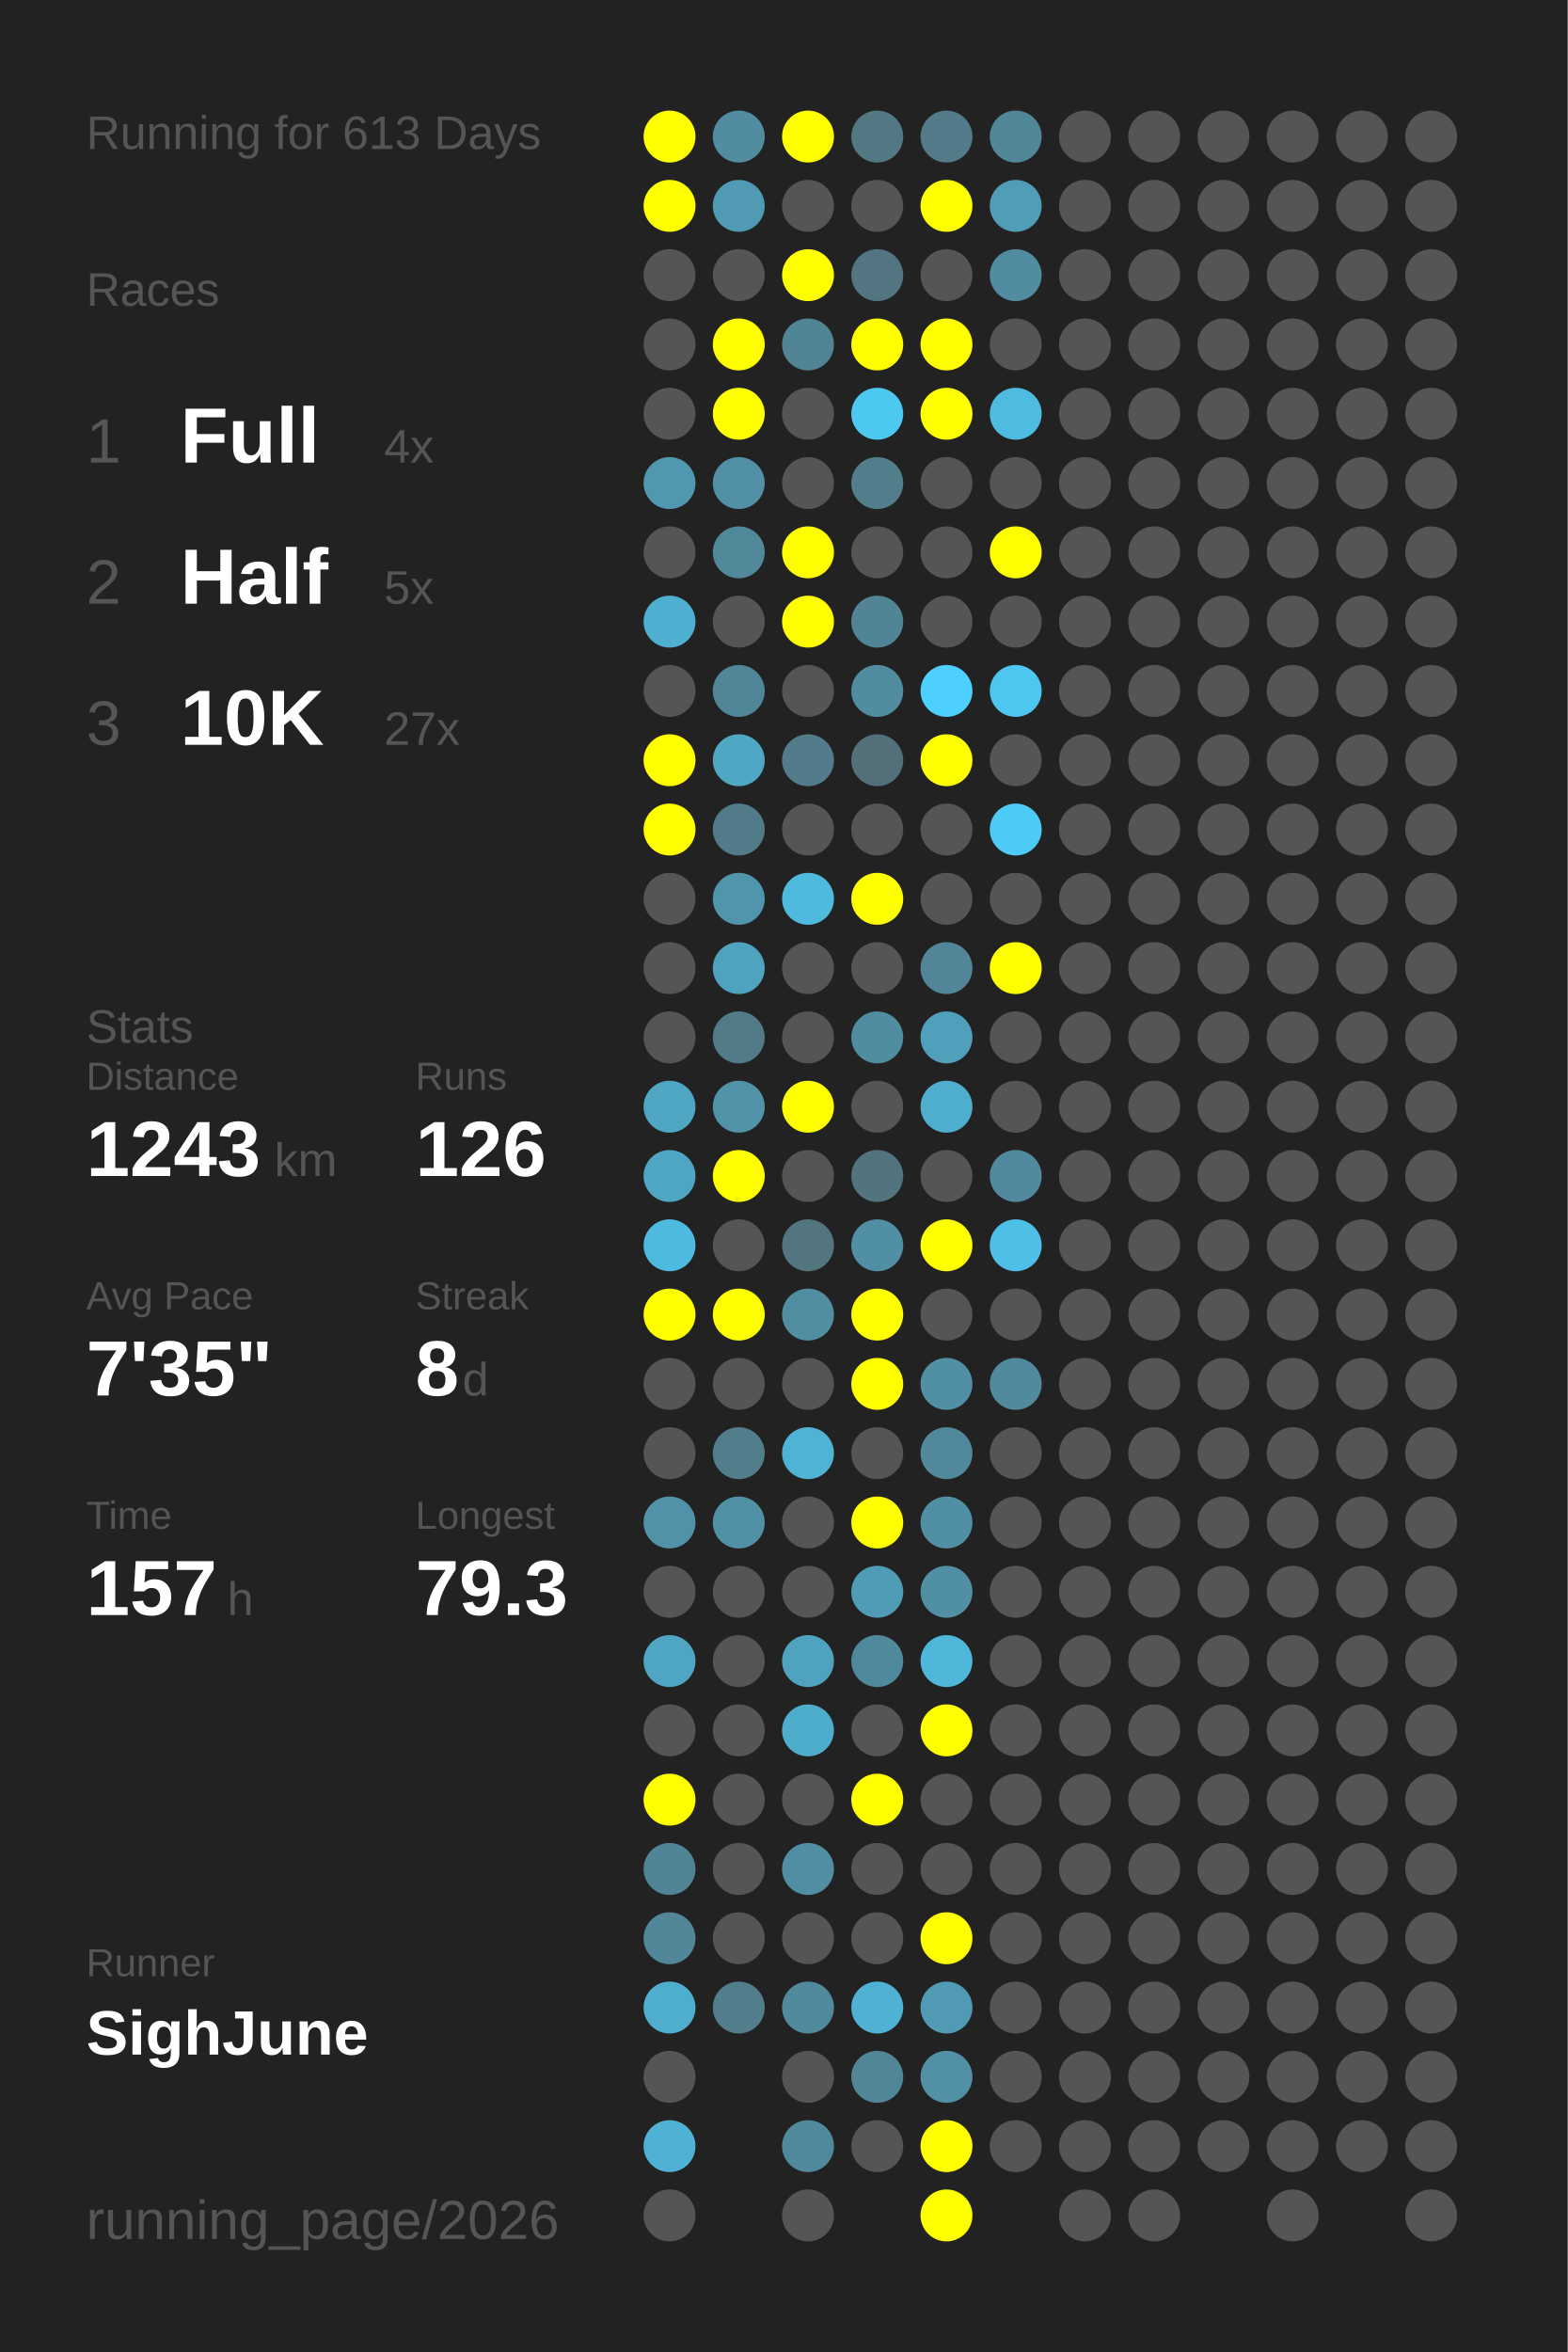
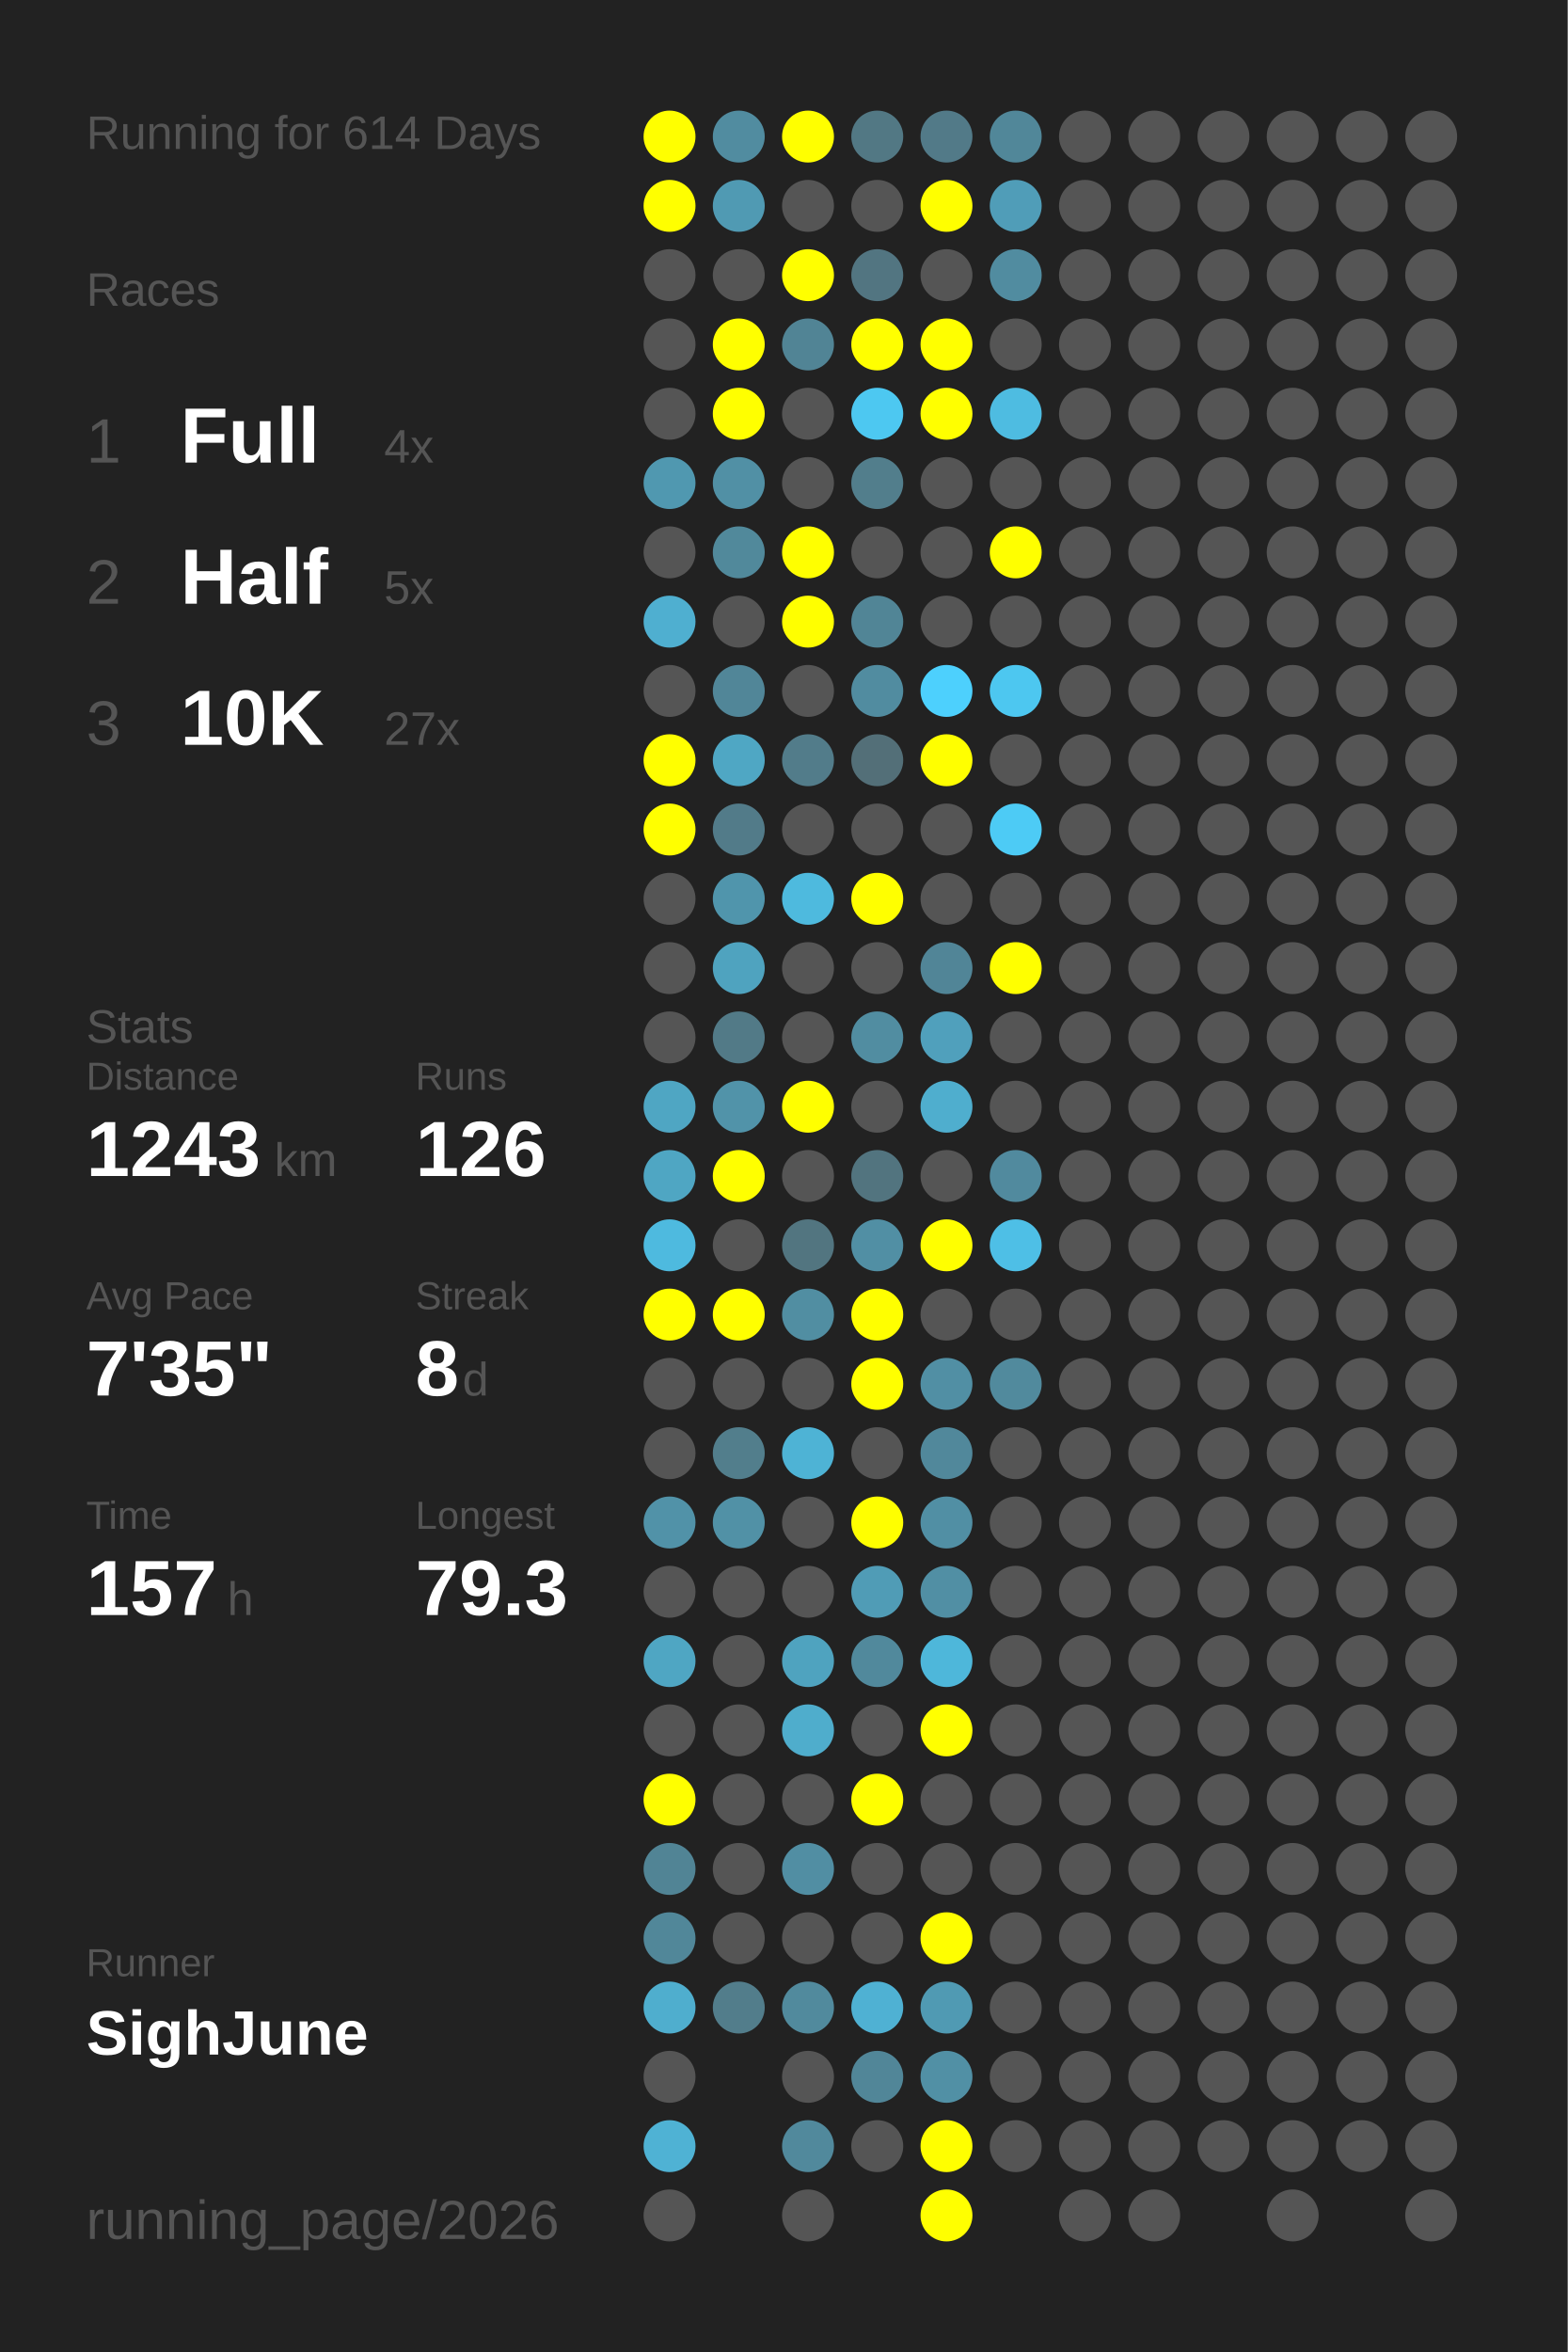
<svg xmlns="http://www.w3.org/2000/svg" baseProfile="full" height="300mm" version="1.1" viewBox="0,0,200,300" width="200mm">
  <defs />
  <rect fill="#222222" height="300" width="200" x="0" y="0" />
-   <text fill="#555555" style="font-size:6px; font-family:Arial;" x="11" y="19">Running for 613 Days</text>
+   <text fill="#555555" style="font-size:6px; font-family:Arial;" x="11" y="19">Running for 614 Days</text>
  <text fill="#555555" style="font-size:6px; font-family:Arial;" x="11" y="39">Races</text>
  <text fill="#555555" style="font-size:8px; font-family:Arial;" x="11" y="59">1</text>
  <text fill="#FFFFFF" style="font-size:10px; font-family:Arial; font-weight:bold;" x="23" y="59">Full</text>
  <text fill="#555555" style="font-size:6px; font-family:Arial;" x="49" y="59">4x</text>
  <text fill="#555555" style="font-size:8px; font-family:Arial;" x="11" y="77">2</text>
  <text fill="#FFFFFF" style="font-size:10px; font-family:Arial; font-weight:bold;" x="23" y="77">Half</text>
  <text fill="#555555" style="font-size:6px; font-family:Arial;" x="49" y="77">5x</text>
  <text fill="#555555" style="font-size:8px; font-family:Arial;" x="11" y="95">3</text>
  <text fill="#FFFFFF" style="font-size:10px; font-family:Arial; font-weight:bold;" x="23" y="95">10K</text>
  <text fill="#555555" style="font-size:6px; font-family:Arial;" x="49" y="95">27x</text>
  <text fill="#555555" style="font-size:6px; font-family:Arial;" x="11" y="133">Stats</text>
  <text fill="#555555" style="font-size:5px; font-family:Arial;" x="11" y="139">Distance</text>
  <text fill="#FFFFFF" style="font-size:10px; font-family:Arial; font-weight:bold;" x="11" y="150">1243</text>
  <text fill="#555555" style="font-size:6px; font-family:Arial;" x="35" y="150">km</text>
  <text fill="#555555" style="font-size:5px; font-family:Arial;" x="53" y="139">Runs</text>
  <text fill="#FFFFFF" style="font-size:10px; font-family:Arial; font-weight:bold;" x="53" y="150">126</text>
  <text fill="#555555" style="font-size:5px; font-family:Arial;" x="11" y="167">Avg Pace</text>
  <text fill="#FFFFFF" style="font-size:10px; font-family:Arial; font-weight:bold;" x="11" y="178">7'35"</text>
  <text fill="#555555" style="font-size:5px; font-family:Arial;" x="53" y="167">Streak</text>
  <text fill="#FFFFFF" style="font-size:10px; font-family:Arial; font-weight:bold;" x="53" y="178">8</text>
  <text fill="#555555" style="font-size:6px; font-family:Arial;" x="59" y="178">d</text>
  <text fill="#555555" style="font-size:5px; font-family:Arial;" x="11" y="195">Time</text>
  <text fill="#FFFFFF" style="font-size:10px; font-family:Arial; font-weight:bold;" x="11" y="206">157</text>
  <text fill="#555555" style="font-size:6px; font-family:Arial;" x="29" y="206">h</text>
  <text fill="#555555" style="font-size:5px; font-family:Arial;" x="53" y="195">Longest</text>
  <text fill="#FFFFFF" style="font-size:10px; font-family:Arial; font-weight:bold;" x="53" y="206">79.3</text>
  <text fill="#555555" style="font-size:5px; font-family:Arial;" x="11" y="252.065">Runner</text>
  <text fill="#FFFFFF" style="font-size:8px; font-family:Arial; font-weight:bold;" x="11" y="262.065">SighJune</text>
  <text fill="#555555" style="font-size:7px; font-family:Arial;" x="11" y="285.581">running_page/2026</text>
  <circle cx="85.417" cy="17.419" fill="#FFFF00" r="3.312" />
  <circle cx="85.417" cy="26.258" fill="#FFFF00" r="3.312" />
  <circle cx="85.417" cy="35.097" fill="#555555" r="3.312" />
  <circle cx="85.417" cy="43.935" fill="#555555" r="3.312" />
  <circle cx="85.417" cy="52.774" fill="#555555" r="3.312" />
  <circle cx="85.417" cy="61.613" fill="#5098b0" r="3.312" />
  <circle cx="85.417" cy="70.452" fill="#555555" r="3.312" />
  <circle cx="85.417" cy="79.29" fill="#4fafd0" r="3.312" />
  <circle cx="85.417" cy="88.129" fill="#555555" r="3.312" />
  <circle cx="85.417" cy="96.968" fill="#FFFF00" r="3.312" />
  <circle cx="85.417" cy="105.806" fill="#FFFF00" r="3.312" />
  <circle cx="85.417" cy="114.645" fill="#555555" r="3.312" />
  <circle cx="85.417" cy="123.484" fill="#555555" r="3.312" />
  <circle cx="85.417" cy="132.323" fill="#555555" r="3.312" />
  <circle cx="85.417" cy="141.161" fill="#4fa6c3" r="3.312" />
  <circle cx="85.417" cy="150" fill="#4fa6c3" r="3.312" />
  <circle cx="85.417" cy="158.839" fill="#4ebadf" r="3.312" />
  <circle cx="85.417" cy="167.677" fill="#FFFF00" r="3.312" />
  <circle cx="85.417" cy="176.516" fill="#555555" r="3.312" />
  <circle cx="85.417" cy="185.355" fill="#555555" r="3.312" />
  <circle cx="85.417" cy="194.194" fill="#5192a8" r="3.312" />
  <circle cx="85.417" cy="203.032" fill="#555555" r="3.312" />
  <circle cx="85.417" cy="211.871" fill="#4fa6c3" r="3.312" />
  <circle cx="85.417" cy="220.71" fill="#555555" r="3.312" />
  <circle cx="85.417" cy="229.548" fill="#FFFF00" r="3.312" />
  <circle cx="85.417" cy="238.387" fill="#518495" r="3.312" />
  <circle cx="85.417" cy="247.226" fill="#518799" r="3.312" />
  <circle cx="85.417" cy="256.065" fill="#4faece" r="3.312" />
  <circle cx="85.417" cy="264.903" fill="#555555" r="3.312" />
  <circle cx="85.417" cy="273.742" fill="#4fb2d4" r="3.312" />
  <circle cx="85.417" cy="282.581" fill="#555555" r="3.312" />
  <circle cx="94.25" cy="17.419" fill="#518ca0" r="3.312" />
  <circle cx="94.25" cy="26.258" fill="#509ab3" r="3.312" />
  <circle cx="94.25" cy="35.097" fill="#555555" r="3.312" />
  <circle cx="94.25" cy="43.935" fill="#FFFF00" r="3.312" />
  <circle cx="94.25" cy="52.774" fill="#FFFF00" r="3.312" />
  <circle cx="94.25" cy="61.613" fill="#5190a5" r="3.312" />
  <circle cx="94.25" cy="70.452" fill="#51899b" r="3.312" />
  <circle cx="94.25" cy="79.29" fill="#555555" r="3.312" />
  <circle cx="94.25" cy="88.129" fill="#518698" r="3.312" />
  <circle cx="94.25" cy="96.968" fill="#4fa7c4" r="3.312" />
  <circle cx="94.25" cy="105.806" fill="#527b89" r="3.312" />
  <circle cx="94.25" cy="114.645" fill="#5095ac" r="3.312" />
  <circle cx="94.25" cy="123.484" fill="#4fa3bf" r="3.312" />
  <circle cx="94.25" cy="132.323" fill="#527a87" r="3.312" />
  <circle cx="94.25" cy="141.161" fill="#5193a9" r="3.312" />
  <circle cx="94.25" cy="150" fill="#FFFF00" r="3.312" />
  <circle cx="94.25" cy="158.839" fill="#555555" r="3.312" />
  <circle cx="94.25" cy="167.677" fill="#FFFF00" r="3.312" />
  <circle cx="94.25" cy="176.516" fill="#555555" r="3.312" />
  <circle cx="94.25" cy="185.355" fill="#527e8c" r="3.312" />
  <circle cx="94.25" cy="194.194" fill="#5191a6" r="3.312" />
  <circle cx="94.25" cy="203.032" fill="#555555" r="3.312" />
  <circle cx="94.25" cy="211.871" fill="#555555" r="3.312" />
  <circle cx="94.25" cy="220.71" fill="#555555" r="3.312" />
  <circle cx="94.25" cy="229.548" fill="#555555" r="3.312" />
  <circle cx="94.25" cy="238.387" fill="#555555" r="3.312" />
  <circle cx="94.25" cy="247.226" fill="#555555" r="3.312" />
  <circle cx="94.25" cy="256.065" fill="#527d8b" r="3.312" />
  <circle cx="103.083" cy="17.419" fill="#FFFF00" r="3.312" />
  <circle cx="103.083" cy="26.258" fill="#555555" r="3.312" />
  <circle cx="103.083" cy="35.097" fill="#FFFF00" r="3.312" />
  <circle cx="103.083" cy="43.935" fill="#518495" r="3.312" />
  <circle cx="103.083" cy="52.774" fill="#555555" r="3.312" />
  <circle cx="103.083" cy="61.613" fill="#555555" r="3.312" />
  <circle cx="103.083" cy="70.452" fill="#FFFF00" r="3.312" />
  <circle cx="103.083" cy="79.29" fill="#FFFF00" r="3.312" />
  <circle cx="103.083" cy="88.129" fill="#555555" r="3.312" />
  <circle cx="103.083" cy="96.968" fill="#527c8a" r="3.312" />
  <circle cx="103.083" cy="105.806" fill="#555555" r="3.312" />
  <circle cx="103.083" cy="114.645" fill="#4ebade" r="3.312" />
  <circle cx="103.083" cy="123.484" fill="#555555" r="3.312" />
  <circle cx="103.083" cy="132.323" fill="#555555" r="3.312" />
  <circle cx="103.083" cy="141.161" fill="#FFFF00" r="3.312" />
  <circle cx="103.083" cy="150" fill="#555555" r="3.312" />
  <circle cx="103.083" cy="158.839" fill="#527580" r="3.312" />
  <circle cx="103.083" cy="167.677" fill="#518ea2" r="3.312" />
  <circle cx="103.083" cy="176.516" fill="#555555" r="3.312" />
  <circle cx="103.083" cy="185.355" fill="#4eb3d5" r="3.312" />
  <circle cx="103.083" cy="194.194" fill="#555555" r="3.312" />
  <circle cx="103.083" cy="203.032" fill="#555555" r="3.312" />
  <circle cx="103.083" cy="211.871" fill="#4fa3bf" r="3.312" />
  <circle cx="103.083" cy="220.71" fill="#4fadcc" r="3.312" />
  <circle cx="103.083" cy="229.548" fill="#555555" r="3.312" />
  <circle cx="103.083" cy="238.387" fill="#518ea3" r="3.312" />
  <circle cx="103.083" cy="247.226" fill="#555555" r="3.312" />
  <circle cx="103.083" cy="256.065" fill="#518a9d" r="3.312" />
  <circle cx="103.083" cy="264.903" fill="#555555" r="3.312" />
  <circle cx="103.083" cy="273.742" fill="#51899c" r="3.312" />
  <circle cx="103.083" cy="282.581" fill="#555555" r="3.312" />
  <circle cx="111.917" cy="17.419" fill="#527884" r="3.312" />
  <circle cx="111.917" cy="26.258" fill="#555555" r="3.312" />
  <circle cx="111.917" cy="35.097" fill="#527581" r="3.312" />
  <circle cx="111.917" cy="43.935" fill="#FFFF00" r="3.312" />
  <circle cx="111.917" cy="52.774" fill="#4dc8f1" r="3.312" />
  <circle cx="111.917" cy="61.613" fill="#527e8c" r="3.312" />
  <circle cx="111.917" cy="70.452" fill="#555555" r="3.312" />
  <circle cx="111.917" cy="79.29" fill="#518596" r="3.312" />
  <circle cx="111.917" cy="88.129" fill="#518ca0" r="3.312" />
  <circle cx="111.917" cy="96.968" fill="#536f78" r="3.312" />
  <circle cx="111.917" cy="105.806" fill="#555555" r="3.312" />
  <circle cx="111.917" cy="114.645" fill="#FFFF00" r="3.312" />
  <circle cx="111.917" cy="123.484" fill="#555555" r="3.312" />
  <circle cx="111.917" cy="132.323" fill="#518da1" r="3.312" />
  <circle cx="111.917" cy="141.161" fill="#555555" r="3.312" />
  <circle cx="111.917" cy="150" fill="#52747f" r="3.312" />
  <circle cx="111.917" cy="158.839" fill="#518fa4" r="3.312" />
  <circle cx="111.917" cy="167.677" fill="#FFFF00" r="3.312" />
  <circle cx="111.917" cy="176.516" fill="#FFFF00" r="3.312" />
  <circle cx="111.917" cy="185.355" fill="#555555" r="3.312" />
  <circle cx="111.917" cy="194.194" fill="#FFFF00" r="3.312" />
  <circle cx="111.917" cy="203.032" fill="#509cb6" r="3.312" />
  <circle cx="111.917" cy="211.871" fill="#51899c" r="3.312" />
  <circle cx="111.917" cy="220.71" fill="#555555" r="3.312" />
  <circle cx="111.917" cy="229.548" fill="#FFFF00" r="3.312" />
  <circle cx="111.917" cy="238.387" fill="#555555" r="3.312" />
  <circle cx="111.917" cy="247.226" fill="#555555" r="3.312" />
  <circle cx="111.917" cy="256.065" fill="#4fb1d3" r="3.312" />
  <circle cx="111.917" cy="264.903" fill="#518698" r="3.312" />
  <circle cx="111.917" cy="273.742" fill="#555555" r="3.312" />
  <circle cx="120.75" cy="17.419" fill="#527a88" r="3.312" />
  <circle cx="120.75" cy="26.258" fill="#FFFF00" r="3.312" />
  <circle cx="120.75" cy="35.097" fill="#555555" r="3.312" />
  <circle cx="120.75" cy="43.935" fill="#FFFF00" r="3.312" />
  <circle cx="120.75" cy="52.774" fill="#FFFF00" r="3.312" />
  <circle cx="120.75" cy="61.613" fill="#555555" r="3.312" />
  <circle cx="120.75" cy="70.452" fill="#555555" r="3.312" />
  <circle cx="120.75" cy="79.29" fill="#555555" r="3.312" />
  <circle cx="120.75" cy="88.129" fill="#4dd0fd" r="3.312" />
  <circle cx="120.75" cy="96.968" fill="#FFFF00" r="3.312" />
  <circle cx="120.75" cy="105.806" fill="#555555" r="3.312" />
  <circle cx="120.75" cy="114.645" fill="#555555" r="3.312" />
  <circle cx="120.75" cy="123.484" fill="#518597" r="3.312" />
  <circle cx="120.75" cy="132.323" fill="#50a0bc" r="3.312" />
  <circle cx="120.75" cy="141.161" fill="#4faece" r="3.312" />
  <circle cx="120.75" cy="150" fill="#555555" r="3.312" />
  <circle cx="120.75" cy="158.839" fill="#FFFF00" r="3.312" />
  <circle cx="120.75" cy="167.677" fill="#555555" r="3.312" />
  <circle cx="120.75" cy="176.516" fill="#518fa4" r="3.312" />
  <circle cx="120.75" cy="185.355" fill="#51889b" r="3.312" />
  <circle cx="120.75" cy="194.194" fill="#518fa4" r="3.312" />
  <circle cx="120.75" cy="203.032" fill="#518fa4" r="3.312" />
  <circle cx="120.75" cy="211.871" fill="#4eb7da" r="3.312" />
  <circle cx="120.75" cy="220.71" fill="#FFFF00" r="3.312" />
  <circle cx="120.75" cy="229.548" fill="#555555" r="3.312" />
  <circle cx="120.75" cy="238.387" fill="#555555" r="3.312" />
  <circle cx="120.75" cy="247.226" fill="#FFFF00" r="3.312" />
  <circle cx="120.75" cy="256.065" fill="#509ab3" r="3.312" />
  <circle cx="120.75" cy="264.903" fill="#5190a5" r="3.312" />
  <circle cx="120.75" cy="273.742" fill="#FFFF00" r="3.312" />
  <circle cx="120.75" cy="282.581" fill="#FFFF00" r="3.312" />
  <circle cx="129.583" cy="17.419" fill="#518799" r="3.312" />
  <circle cx="129.583" cy="26.258" fill="#509db8" r="3.312" />
  <circle cx="129.583" cy="35.097" fill="#518ca0" r="3.312" />
  <circle cx="129.583" cy="43.935" fill="#555555" r="3.312" />
  <circle cx="129.583" cy="52.774" fill="#4ebce1" r="3.312" />
  <circle cx="129.583" cy="61.613" fill="#555555" r="3.312" />
  <circle cx="129.583" cy="70.452" fill="#FFFF00" r="3.312" />
  <circle cx="129.583" cy="79.29" fill="#555555" r="3.312" />
  <circle cx="129.583" cy="88.129" fill="#4dc7f0" r="3.312" />
  <circle cx="129.583" cy="96.968" fill="#555555" r="3.312" />
  <circle cx="129.583" cy="105.806" fill="#4dcbf5" r="3.312" />
  <circle cx="129.583" cy="114.645" fill="#555555" r="3.312" />
  <circle cx="129.583" cy="123.484" fill="#FFFF00" r="3.312" />
  <circle cx="129.583" cy="132.323" fill="#555555" r="3.312" />
  <circle cx="129.583" cy="141.161" fill="#555555" r="3.312" />
  <circle cx="129.583" cy="150" fill="#518a9e" r="3.312" />
  <circle cx="129.583" cy="158.839" fill="#4ebfe6" r="3.312" />
  <circle cx="129.583" cy="167.677" fill="#555555" r="3.312" />
  <circle cx="129.583" cy="176.516" fill="#518a9d" r="3.312" />
  <circle cx="129.583" cy="185.355" fill="#555555" r="3.312" />
  <circle cx="129.583" cy="194.194" fill="#555555" r="3.312" />
  <circle cx="129.583" cy="203.032" fill="#555555" r="3.312" />
  <circle cx="129.583" cy="211.871" fill="#555555" r="3.312" />
  <circle cx="129.583" cy="220.71" fill="#555555" r="3.312" />
  <circle cx="129.583" cy="229.548" fill="#555555" r="3.312" />
  <circle cx="129.583" cy="238.387" fill="#555555" r="3.312" />
  <circle cx="129.583" cy="247.226" fill="#555555" r="3.312" />
  <circle cx="129.583" cy="256.065" fill="#555555" r="3.312" />
  <circle cx="129.583" cy="264.903" fill="#555555" r="3.312" />
  <circle cx="129.583" cy="273.742" fill="#555555" r="3.312" />
  <circle cx="138.417" cy="17.419" fill="#555555" r="3.312" />
  <circle cx="138.417" cy="26.258" fill="#555555" r="3.312" />
  <circle cx="138.417" cy="35.097" fill="#555555" r="3.312" />
  <circle cx="138.417" cy="43.935" fill="#555555" r="3.312" />
  <circle cx="138.417" cy="52.774" fill="#555555" r="3.312" />
  <circle cx="138.417" cy="61.613" fill="#555555" r="3.312" />
  <circle cx="138.417" cy="70.452" fill="#555555" r="3.312" />
  <circle cx="138.417" cy="79.29" fill="#555555" r="3.312" />
  <circle cx="138.417" cy="88.129" fill="#555555" r="3.312" />
  <circle cx="138.417" cy="96.968" fill="#555555" r="3.312" />
  <circle cx="138.417" cy="105.806" fill="#555555" r="3.312" />
  <circle cx="138.417" cy="114.645" fill="#555555" r="3.312" />
  <circle cx="138.417" cy="123.484" fill="#555555" r="3.312" />
  <circle cx="138.417" cy="132.323" fill="#555555" r="3.312" />
  <circle cx="138.417" cy="141.161" fill="#555555" r="3.312" />
  <circle cx="138.417" cy="150" fill="#555555" r="3.312" />
  <circle cx="138.417" cy="158.839" fill="#555555" r="3.312" />
  <circle cx="138.417" cy="167.677" fill="#555555" r="3.312" />
  <circle cx="138.417" cy="176.516" fill="#555555" r="3.312" />
  <circle cx="138.417" cy="185.355" fill="#555555" r="3.312" />
  <circle cx="138.417" cy="194.194" fill="#555555" r="3.312" />
  <circle cx="138.417" cy="203.032" fill="#555555" r="3.312" />
  <circle cx="138.417" cy="211.871" fill="#555555" r="3.312" />
  <circle cx="138.417" cy="220.71" fill="#555555" r="3.312" />
  <circle cx="138.417" cy="229.548" fill="#555555" r="3.312" />
  <circle cx="138.417" cy="238.387" fill="#555555" r="3.312" />
  <circle cx="138.417" cy="247.226" fill="#555555" r="3.312" />
  <circle cx="138.417" cy="256.065" fill="#555555" r="3.312" />
  <circle cx="138.417" cy="264.903" fill="#555555" r="3.312" />
  <circle cx="138.417" cy="273.742" fill="#555555" r="3.312" />
  <circle cx="138.417" cy="282.581" fill="#555555" r="3.312" />
  <circle cx="147.25" cy="17.419" fill="#555555" r="3.312" />
  <circle cx="147.25" cy="26.258" fill="#555555" r="3.312" />
  <circle cx="147.25" cy="35.097" fill="#555555" r="3.312" />
  <circle cx="147.25" cy="43.935" fill="#555555" r="3.312" />
  <circle cx="147.25" cy="52.774" fill="#555555" r="3.312" />
  <circle cx="147.25" cy="61.613" fill="#555555" r="3.312" />
  <circle cx="147.25" cy="70.452" fill="#555555" r="3.312" />
  <circle cx="147.25" cy="79.29" fill="#555555" r="3.312" />
  <circle cx="147.25" cy="88.129" fill="#555555" r="3.312" />
  <circle cx="147.25" cy="96.968" fill="#555555" r="3.312" />
  <circle cx="147.25" cy="105.806" fill="#555555" r="3.312" />
  <circle cx="147.25" cy="114.645" fill="#555555" r="3.312" />
  <circle cx="147.25" cy="123.484" fill="#555555" r="3.312" />
  <circle cx="147.25" cy="132.323" fill="#555555" r="3.312" />
  <circle cx="147.25" cy="141.161" fill="#555555" r="3.312" />
  <circle cx="147.25" cy="150" fill="#555555" r="3.312" />
  <circle cx="147.25" cy="158.839" fill="#555555" r="3.312" />
  <circle cx="147.25" cy="167.677" fill="#555555" r="3.312" />
  <circle cx="147.25" cy="176.516" fill="#555555" r="3.312" />
  <circle cx="147.25" cy="185.355" fill="#555555" r="3.312" />
  <circle cx="147.25" cy="194.194" fill="#555555" r="3.312" />
  <circle cx="147.25" cy="203.032" fill="#555555" r="3.312" />
  <circle cx="147.25" cy="211.871" fill="#555555" r="3.312" />
  <circle cx="147.25" cy="220.71" fill="#555555" r="3.312" />
  <circle cx="147.25" cy="229.548" fill="#555555" r="3.312" />
  <circle cx="147.25" cy="238.387" fill="#555555" r="3.312" />
  <circle cx="147.25" cy="247.226" fill="#555555" r="3.312" />
  <circle cx="147.25" cy="256.065" fill="#555555" r="3.312" />
  <circle cx="147.25" cy="264.903" fill="#555555" r="3.312" />
  <circle cx="147.25" cy="273.742" fill="#555555" r="3.312" />
  <circle cx="147.25" cy="282.581" fill="#555555" r="3.312" />
  <circle cx="156.083" cy="17.419" fill="#555555" r="3.312" />
  <circle cx="156.083" cy="26.258" fill="#555555" r="3.312" />
  <circle cx="156.083" cy="35.097" fill="#555555" r="3.312" />
  <circle cx="156.083" cy="43.935" fill="#555555" r="3.312" />
  <circle cx="156.083" cy="52.774" fill="#555555" r="3.312" />
  <circle cx="156.083" cy="61.613" fill="#555555" r="3.312" />
  <circle cx="156.083" cy="70.452" fill="#555555" r="3.312" />
  <circle cx="156.083" cy="79.29" fill="#555555" r="3.312" />
  <circle cx="156.083" cy="88.129" fill="#555555" r="3.312" />
  <circle cx="156.083" cy="96.968" fill="#555555" r="3.312" />
  <circle cx="156.083" cy="105.806" fill="#555555" r="3.312" />
  <circle cx="156.083" cy="114.645" fill="#555555" r="3.312" />
  <circle cx="156.083" cy="123.484" fill="#555555" r="3.312" />
  <circle cx="156.083" cy="132.323" fill="#555555" r="3.312" />
  <circle cx="156.083" cy="141.161" fill="#555555" r="3.312" />
  <circle cx="156.083" cy="150" fill="#555555" r="3.312" />
  <circle cx="156.083" cy="158.839" fill="#555555" r="3.312" />
  <circle cx="156.083" cy="167.677" fill="#555555" r="3.312" />
  <circle cx="156.083" cy="176.516" fill="#555555" r="3.312" />
  <circle cx="156.083" cy="185.355" fill="#555555" r="3.312" />
  <circle cx="156.083" cy="194.194" fill="#555555" r="3.312" />
  <circle cx="156.083" cy="203.032" fill="#555555" r="3.312" />
  <circle cx="156.083" cy="211.871" fill="#555555" r="3.312" />
  <circle cx="156.083" cy="220.71" fill="#555555" r="3.312" />
  <circle cx="156.083" cy="229.548" fill="#555555" r="3.312" />
  <circle cx="156.083" cy="238.387" fill="#555555" r="3.312" />
  <circle cx="156.083" cy="247.226" fill="#555555" r="3.312" />
  <circle cx="156.083" cy="256.065" fill="#555555" r="3.312" />
  <circle cx="156.083" cy="264.903" fill="#555555" r="3.312" />
  <circle cx="156.083" cy="273.742" fill="#555555" r="3.312" />
  <circle cx="164.917" cy="17.419" fill="#555555" r="3.312" />
  <circle cx="164.917" cy="26.258" fill="#555555" r="3.312" />
  <circle cx="164.917" cy="35.097" fill="#555555" r="3.312" />
  <circle cx="164.917" cy="43.935" fill="#555555" r="3.312" />
  <circle cx="164.917" cy="52.774" fill="#555555" r="3.312" />
  <circle cx="164.917" cy="61.613" fill="#555555" r="3.312" />
  <circle cx="164.917" cy="70.452" fill="#555555" r="3.312" />
  <circle cx="164.917" cy="79.29" fill="#555555" r="3.312" />
  <circle cx="164.917" cy="88.129" fill="#555555" r="3.312" />
  <circle cx="164.917" cy="96.968" fill="#555555" r="3.312" />
  <circle cx="164.917" cy="105.806" fill="#555555" r="3.312" />
  <circle cx="164.917" cy="114.645" fill="#555555" r="3.312" />
  <circle cx="164.917" cy="123.484" fill="#555555" r="3.312" />
  <circle cx="164.917" cy="132.323" fill="#555555" r="3.312" />
  <circle cx="164.917" cy="141.161" fill="#555555" r="3.312" />
  <circle cx="164.917" cy="150" fill="#555555" r="3.312" />
  <circle cx="164.917" cy="158.839" fill="#555555" r="3.312" />
  <circle cx="164.917" cy="167.677" fill="#555555" r="3.312" />
  <circle cx="164.917" cy="176.516" fill="#555555" r="3.312" />
  <circle cx="164.917" cy="185.355" fill="#555555" r="3.312" />
  <circle cx="164.917" cy="194.194" fill="#555555" r="3.312" />
  <circle cx="164.917" cy="203.032" fill="#555555" r="3.312" />
  <circle cx="164.917" cy="211.871" fill="#555555" r="3.312" />
  <circle cx="164.917" cy="220.71" fill="#555555" r="3.312" />
  <circle cx="164.917" cy="229.548" fill="#555555" r="3.312" />
  <circle cx="164.917" cy="238.387" fill="#555555" r="3.312" />
  <circle cx="164.917" cy="247.226" fill="#555555" r="3.312" />
  <circle cx="164.917" cy="256.065" fill="#555555" r="3.312" />
  <circle cx="164.917" cy="264.903" fill="#555555" r="3.312" />
  <circle cx="164.917" cy="273.742" fill="#555555" r="3.312" />
  <circle cx="164.917" cy="282.581" fill="#555555" r="3.312" />
  <circle cx="173.75" cy="17.419" fill="#555555" r="3.312" />
  <circle cx="173.75" cy="26.258" fill="#555555" r="3.312" />
  <circle cx="173.75" cy="35.097" fill="#555555" r="3.312" />
  <circle cx="173.75" cy="43.935" fill="#555555" r="3.312" />
  <circle cx="173.75" cy="52.774" fill="#555555" r="3.312" />
  <circle cx="173.75" cy="61.613" fill="#555555" r="3.312" />
  <circle cx="173.75" cy="70.452" fill="#555555" r="3.312" />
  <circle cx="173.75" cy="79.29" fill="#555555" r="3.312" />
  <circle cx="173.75" cy="88.129" fill="#555555" r="3.312" />
  <circle cx="173.75" cy="96.968" fill="#555555" r="3.312" />
  <circle cx="173.75" cy="105.806" fill="#555555" r="3.312" />
  <circle cx="173.75" cy="114.645" fill="#555555" r="3.312" />
  <circle cx="173.75" cy="123.484" fill="#555555" r="3.312" />
  <circle cx="173.75" cy="132.323" fill="#555555" r="3.312" />
  <circle cx="173.75" cy="141.161" fill="#555555" r="3.312" />
  <circle cx="173.75" cy="150" fill="#555555" r="3.312" />
  <circle cx="173.75" cy="158.839" fill="#555555" r="3.312" />
  <circle cx="173.75" cy="167.677" fill="#555555" r="3.312" />
  <circle cx="173.75" cy="176.516" fill="#555555" r="3.312" />
  <circle cx="173.75" cy="185.355" fill="#555555" r="3.312" />
  <circle cx="173.75" cy="194.194" fill="#555555" r="3.312" />
  <circle cx="173.75" cy="203.032" fill="#555555" r="3.312" />
  <circle cx="173.75" cy="211.871" fill="#555555" r="3.312" />
  <circle cx="173.75" cy="220.71" fill="#555555" r="3.312" />
  <circle cx="173.75" cy="229.548" fill="#555555" r="3.312" />
  <circle cx="173.75" cy="238.387" fill="#555555" r="3.312" />
  <circle cx="173.75" cy="247.226" fill="#555555" r="3.312" />
  <circle cx="173.75" cy="256.065" fill="#555555" r="3.312" />
  <circle cx="173.75" cy="264.903" fill="#555555" r="3.312" />
  <circle cx="173.75" cy="273.742" fill="#555555" r="3.312" />
  <circle cx="182.583" cy="17.419" fill="#555555" r="3.312" />
  <circle cx="182.583" cy="26.258" fill="#555555" r="3.312" />
  <circle cx="182.583" cy="35.097" fill="#555555" r="3.312" />
  <circle cx="182.583" cy="43.935" fill="#555555" r="3.312" />
  <circle cx="182.583" cy="52.774" fill="#555555" r="3.312" />
  <circle cx="182.583" cy="61.613" fill="#555555" r="3.312" />
  <circle cx="182.583" cy="70.452" fill="#555555" r="3.312" />
  <circle cx="182.583" cy="79.29" fill="#555555" r="3.312" />
  <circle cx="182.583" cy="88.129" fill="#555555" r="3.312" />
  <circle cx="182.583" cy="96.968" fill="#555555" r="3.312" />
  <circle cx="182.583" cy="105.806" fill="#555555" r="3.312" />
  <circle cx="182.583" cy="114.645" fill="#555555" r="3.312" />
  <circle cx="182.583" cy="123.484" fill="#555555" r="3.312" />
  <circle cx="182.583" cy="132.323" fill="#555555" r="3.312" />
  <circle cx="182.583" cy="141.161" fill="#555555" r="3.312" />
  <circle cx="182.583" cy="150" fill="#555555" r="3.312" />
  <circle cx="182.583" cy="158.839" fill="#555555" r="3.312" />
  <circle cx="182.583" cy="167.677" fill="#555555" r="3.312" />
  <circle cx="182.583" cy="176.516" fill="#555555" r="3.312" />
  <circle cx="182.583" cy="185.355" fill="#555555" r="3.312" />
  <circle cx="182.583" cy="194.194" fill="#555555" r="3.312" />
  <circle cx="182.583" cy="203.032" fill="#555555" r="3.312" />
  <circle cx="182.583" cy="211.871" fill="#555555" r="3.312" />
  <circle cx="182.583" cy="220.71" fill="#555555" r="3.312" />
  <circle cx="182.583" cy="229.548" fill="#555555" r="3.312" />
  <circle cx="182.583" cy="238.387" fill="#555555" r="3.312" />
  <circle cx="182.583" cy="247.226" fill="#555555" r="3.312" />
  <circle cx="182.583" cy="256.065" fill="#555555" r="3.312" />
  <circle cx="182.583" cy="264.903" fill="#555555" r="3.312" />
  <circle cx="182.583" cy="273.742" fill="#555555" r="3.312" />
  <circle cx="182.583" cy="282.581" fill="#555555" r="3.312" />
</svg>
